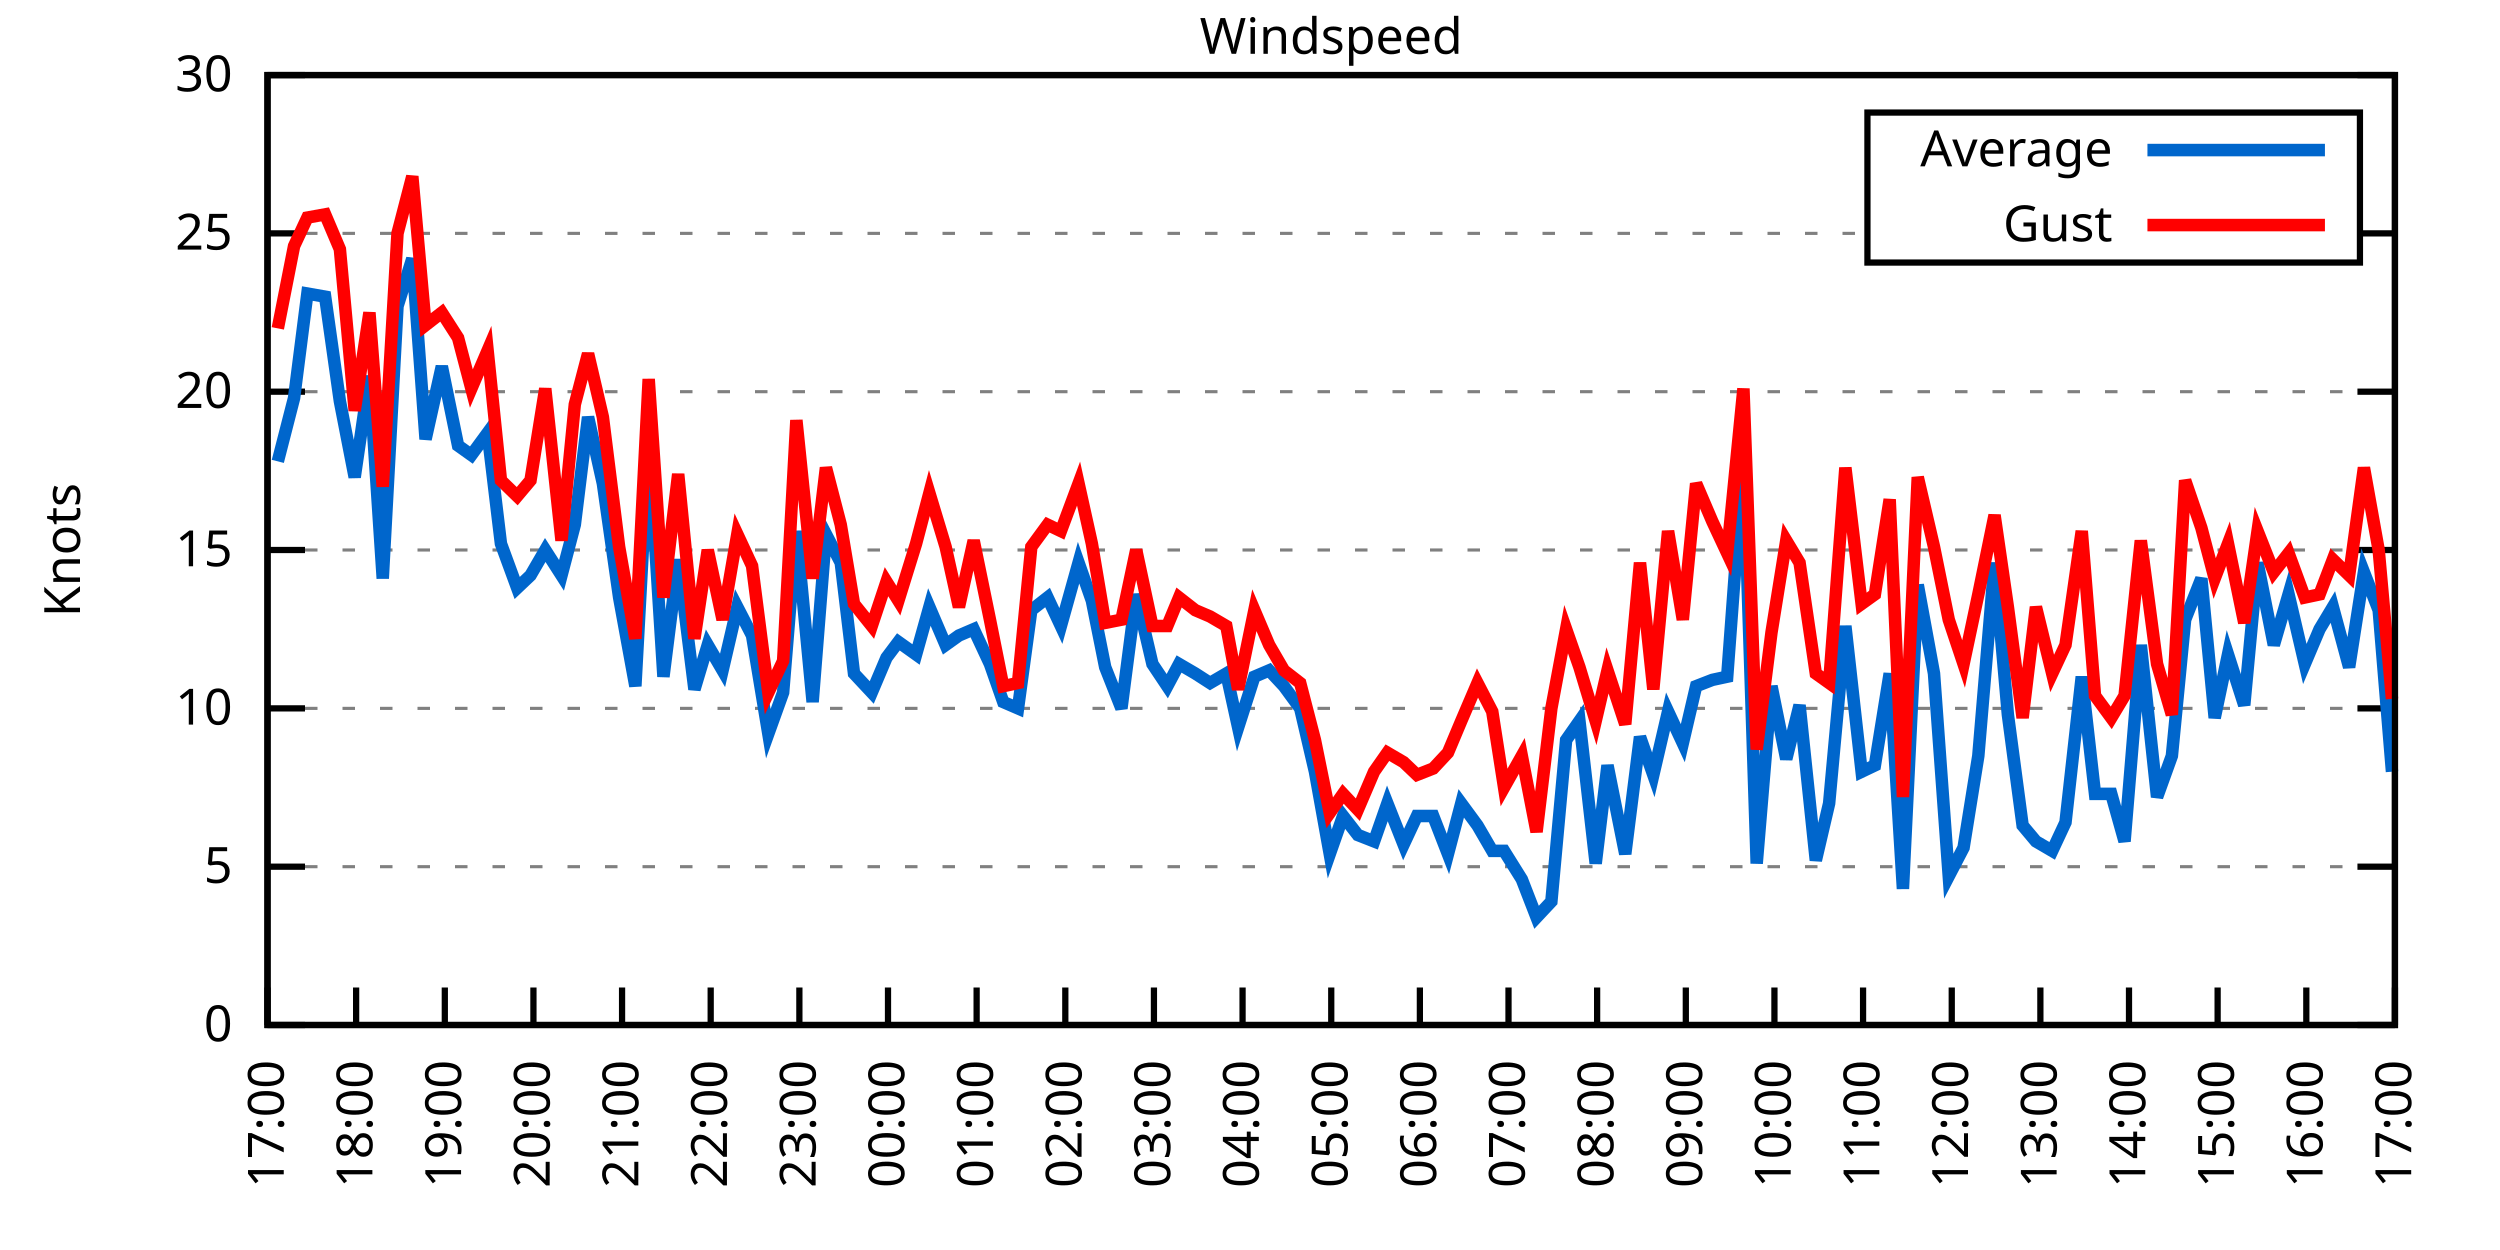
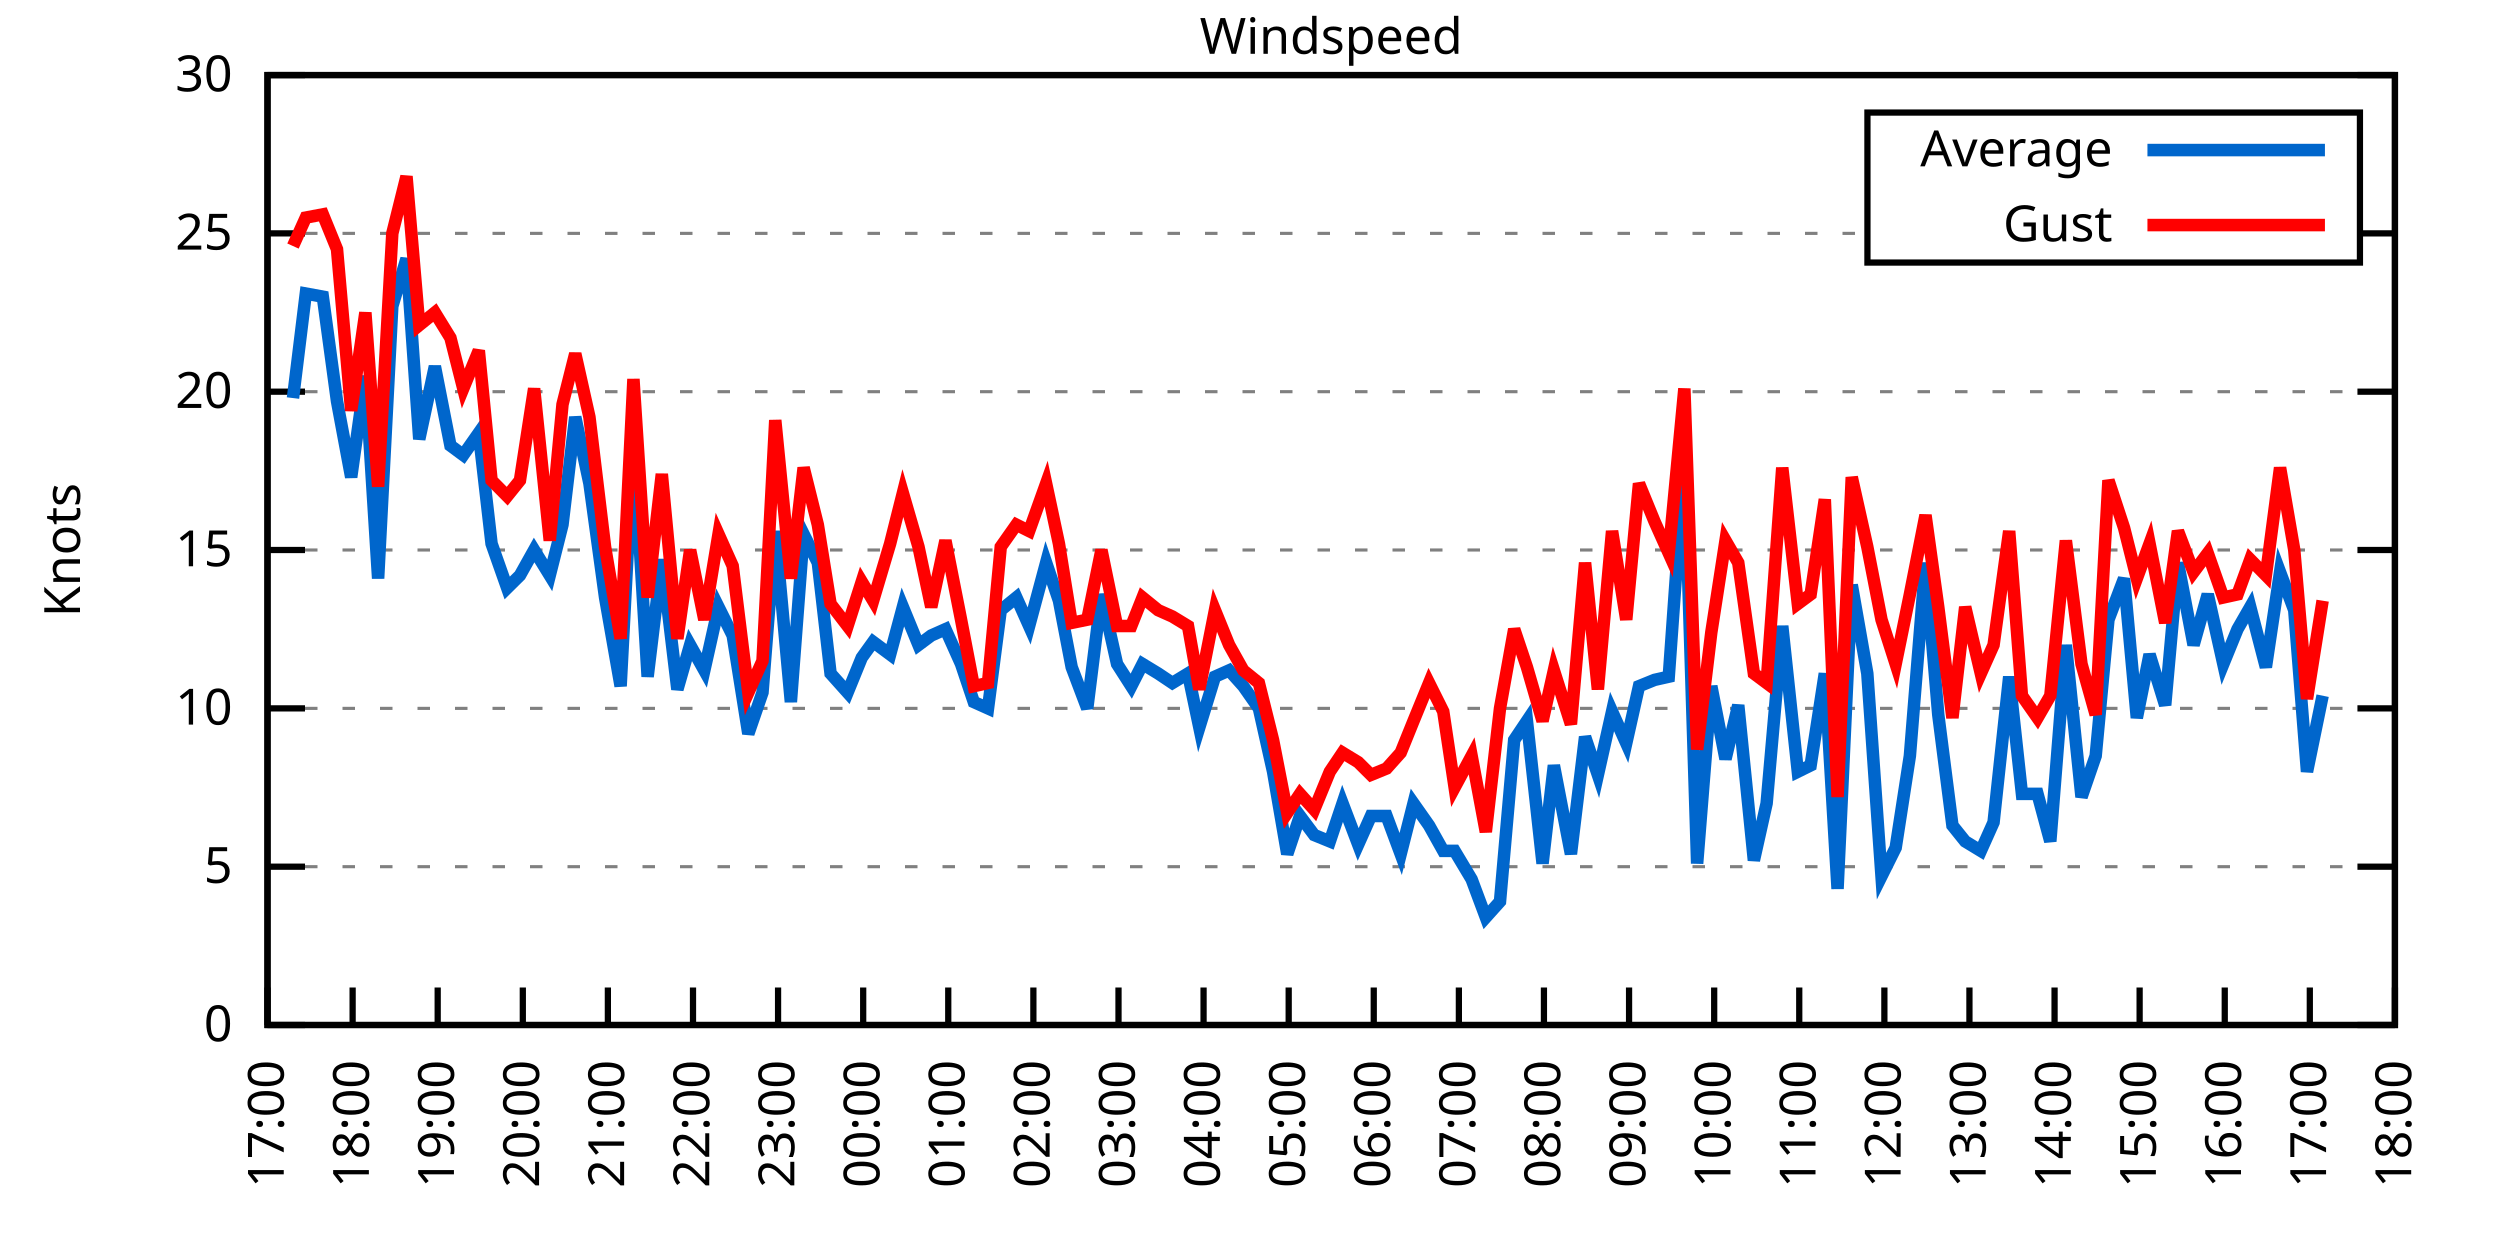
<svg xmlns="http://www.w3.org/2000/svg" xmlns:xlink="http://www.w3.org/1999/xlink" width="400" height="200" viewBox="0 0 400 200">
  <g id="gnuplot_canvas">
    <rect x="0" y="0" width="400" height="200" fill="none" />
    <defs>
      <circle id="gpDot" r="0.5" stroke-width="0.5" stroke="currentColor" />
      <path id="gpPt0" stroke-width="0.333" stroke="currentColor" d="M-1,0 h2 M0,-1 v2" />
      <path id="gpPt1" stroke-width="0.333" stroke="currentColor" d="M-1,-1 L1,1 M1,-1 L-1,1" />
      <path id="gpPt2" stroke-width="0.333" stroke="currentColor" d="M-1,0 L1,0 M0,-1 L0,1 M-1,-1 L1,1 M-1,1 L1,-1" />
      <rect id="gpPt3" stroke-width="0.333" stroke="currentColor" x="-1" y="-1" width="2" height="2" />
      <rect id="gpPt4" stroke-width="0.333" stroke="currentColor" fill="currentColor" x="-1" y="-1" width="2" height="2" />
      <circle id="gpPt5" stroke-width="0.333" stroke="currentColor" cx="0" cy="0" r="1" />
      <use xlink:href="#gpPt5" id="gpPt6" fill="currentColor" stroke="none" />
      <path id="gpPt7" stroke-width="0.333" stroke="currentColor" d="M0,-1.33 L-1.33,0.67 L1.33,0.67 z" />
      <use xlink:href="#gpPt7" id="gpPt8" fill="currentColor" stroke="none" />
      <use xlink:href="#gpPt7" id="gpPt9" stroke="currentColor" transform="rotate(180)" />
      <use xlink:href="#gpPt9" id="gpPt10" fill="currentColor" stroke="none" />
      <use xlink:href="#gpPt3" id="gpPt11" stroke="currentColor" transform="rotate(45)" />
      <use xlink:href="#gpPt11" id="gpPt12" fill="currentColor" stroke="none" />
      <path id="gpPt13" stroke-width="0.333" stroke="currentColor" d="M0,1.330 L1.265,0.411 L0.782,-1.067 L-0.782,-1.076 L-1.265,0.411 z" />
      <use xlink:href="#gpPt13" id="gpPt14" fill="currentColor" stroke="none" />
      <filter id="textbox" filterUnits="objectBoundingBox" x="0" y="0" height="1" width="1">
        <feFlood flood-color="white" flood-opacity="1" result="bgnd" />
        <feComposite in="SourceGraphic" in2="bgnd" operator="atop" />
      </filter>
      <filter id="greybox" filterUnits="objectBoundingBox" x="0" y="0" height="1" width="1">
        <feFlood flood-color="lightgrey" flood-opacity="1" result="grey" />
        <feComposite in="SourceGraphic" in2="grey" operator="atop" />
      </filter>
    </defs>
    <g fill="none" color="white" stroke="currentColor" stroke-width="1.00" stroke-linecap="butt" stroke-linejoin="miter">
</g>
    <g fill="none" color="black" stroke="currentColor" stroke-width="1.00" stroke-linecap="butt" stroke-linejoin="miter">
      <g stroke="none" shape-rendering="crispEdges">
        <polygon fill="rgb(255, 255, 255)" points="42.80,164.00 383.18,164.00 383.18,12.02 42.80,12.02 " />
      </g>
    </g>
    <g fill="none" color="black" stroke="currentColor" stroke-width="1.00" stroke-linecap="butt" stroke-linejoin="miter">
</g>
    <g fill="none" color="black" stroke="black" stroke-width="0.50" stroke-linecap="butt" stroke-linejoin="miter">
</g>
    <g fill="none" color="gray" stroke="currentColor" stroke-width="0.50" stroke-linecap="butt" stroke-linejoin="miter">
      <path stroke="gray" stroke-dasharray="2,4" class="gridline" d="M42.80,164.00 L383.19,164.00  " />
    </g>
    <g fill="none" color="gray" stroke="gray" stroke-width="1.00" stroke-linecap="butt" stroke-linejoin="miter">
</g>
    <g fill="none" color="black" stroke="currentColor" stroke-width="1.00" stroke-linecap="butt" stroke-linejoin="miter">
      <path stroke="black" d="M42.80,164.00 L48.80,164.00 M383.19,164.00 L377.19,164.00  " />
      <g transform="translate(37.20,166.60)" stroke="none" fill="black" font-family="Sans" font-size="8.00" text-anchor="end">
        <text>
          <tspan font-family="Sans"> 0</tspan>
        </text>
      </g>
    </g>
    <g fill="none" color="black" stroke="currentColor" stroke-width="1.00" stroke-linecap="butt" stroke-linejoin="miter">
</g>
    <g fill="none" color="black" stroke="black" stroke-width="0.50" stroke-linecap="butt" stroke-linejoin="miter">
</g>
    <g fill="none" color="gray" stroke="currentColor" stroke-width="0.50" stroke-linecap="butt" stroke-linejoin="miter">
      <path stroke="gray" stroke-dasharray="2,4" class="gridline" d="M42.80,138.67 L383.19,138.67  " />
    </g>
    <g fill="none" color="gray" stroke="gray" stroke-width="1.00" stroke-linecap="butt" stroke-linejoin="miter">
</g>
    <g fill="none" color="black" stroke="currentColor" stroke-width="1.00" stroke-linecap="butt" stroke-linejoin="miter">
      <path stroke="black" d="M42.80,138.67 L48.80,138.67 M383.19,138.67 L377.19,138.67  " />
      <g transform="translate(37.20,141.27)" stroke="none" fill="black" font-family="Sans" font-size="8.00" text-anchor="end">
        <text>
          <tspan font-family="Sans"> 5</tspan>
        </text>
      </g>
    </g>
    <g fill="none" color="black" stroke="currentColor" stroke-width="1.00" stroke-linecap="butt" stroke-linejoin="miter">
</g>
    <g fill="none" color="black" stroke="black" stroke-width="0.50" stroke-linecap="butt" stroke-linejoin="miter">
</g>
    <g fill="none" color="gray" stroke="currentColor" stroke-width="0.50" stroke-linecap="butt" stroke-linejoin="miter">
      <path stroke="gray" stroke-dasharray="2,4" class="gridline" d="M42.80,113.34 L383.19,113.34  " />
    </g>
    <g fill="none" color="gray" stroke="gray" stroke-width="1.00" stroke-linecap="butt" stroke-linejoin="miter">
</g>
    <g fill="none" color="black" stroke="currentColor" stroke-width="1.00" stroke-linecap="butt" stroke-linejoin="miter">
      <path stroke="black" d="M42.80,113.34 L48.80,113.34 M383.19,113.34 L377.19,113.34  " />
      <g transform="translate(37.20,115.94)" stroke="none" fill="black" font-family="Sans" font-size="8.00" text-anchor="end">
        <text>
          <tspan font-family="Sans"> 10</tspan>
        </text>
      </g>
    </g>
    <g fill="none" color="black" stroke="currentColor" stroke-width="1.00" stroke-linecap="butt" stroke-linejoin="miter">
</g>
    <g fill="none" color="black" stroke="black" stroke-width="0.50" stroke-linecap="butt" stroke-linejoin="miter">
</g>
    <g fill="none" color="gray" stroke="currentColor" stroke-width="0.50" stroke-linecap="butt" stroke-linejoin="miter">
      <path stroke="gray" stroke-dasharray="2,4" class="gridline" d="M42.80,88.00 L383.19,88.00  " />
    </g>
    <g fill="none" color="gray" stroke="gray" stroke-width="1.00" stroke-linecap="butt" stroke-linejoin="miter">
</g>
    <g fill="none" color="black" stroke="currentColor" stroke-width="1.00" stroke-linecap="butt" stroke-linejoin="miter">
      <path stroke="black" d="M42.80,88.00 L48.80,88.00 M383.19,88.00 L377.19,88.00  " />
      <g transform="translate(37.20,90.60)" stroke="none" fill="black" font-family="Sans" font-size="8.00" text-anchor="end">
        <text>
          <tspan font-family="Sans"> 15</tspan>
        </text>
      </g>
    </g>
    <g fill="none" color="black" stroke="currentColor" stroke-width="1.00" stroke-linecap="butt" stroke-linejoin="miter">
</g>
    <g fill="none" color="black" stroke="black" stroke-width="0.50" stroke-linecap="butt" stroke-linejoin="miter">
</g>
    <g fill="none" color="gray" stroke="currentColor" stroke-width="0.50" stroke-linecap="butt" stroke-linejoin="miter">
      <path stroke="gray" stroke-dasharray="2,4" class="gridline" d="M42.80,62.67 L383.19,62.67  " />
    </g>
    <g fill="none" color="gray" stroke="gray" stroke-width="1.00" stroke-linecap="butt" stroke-linejoin="miter">
</g>
    <g fill="none" color="black" stroke="currentColor" stroke-width="1.00" stroke-linecap="butt" stroke-linejoin="miter">
      <path stroke="black" d="M42.80,62.67 L48.80,62.67 M383.19,62.67 L377.19,62.67  " />
      <g transform="translate(37.20,65.27)" stroke="none" fill="black" font-family="Sans" font-size="8.00" text-anchor="end">
        <text>
          <tspan font-family="Sans"> 20</tspan>
        </text>
      </g>
    </g>
    <g fill="none" color="black" stroke="currentColor" stroke-width="1.00" stroke-linecap="butt" stroke-linejoin="miter">
</g>
    <g fill="none" color="black" stroke="black" stroke-width="0.50" stroke-linecap="butt" stroke-linejoin="miter">
</g>
    <g fill="none" color="gray" stroke="currentColor" stroke-width="0.50" stroke-linecap="butt" stroke-linejoin="miter">
      <path stroke="gray" stroke-dasharray="2,4" class="gridline" d="M42.80,37.34 L298.79,37.34 M377.59,37.34 L383.19,37.34  " />
    </g>
    <g fill="none" color="gray" stroke="gray" stroke-width="1.00" stroke-linecap="butt" stroke-linejoin="miter">
</g>
    <g fill="none" color="black" stroke="currentColor" stroke-width="1.00" stroke-linecap="butt" stroke-linejoin="miter">
      <path stroke="black" d="M42.80,37.34 L48.80,37.34 M383.19,37.34 L377.19,37.34  " />
      <g transform="translate(37.20,39.94)" stroke="none" fill="black" font-family="Sans" font-size="8.00" text-anchor="end">
        <text>
          <tspan font-family="Sans"> 25</tspan>
        </text>
      </g>
    </g>
    <g fill="none" color="black" stroke="currentColor" stroke-width="1.00" stroke-linecap="butt" stroke-linejoin="miter">
</g>
    <g fill="none" color="black" stroke="black" stroke-width="0.50" stroke-linecap="butt" stroke-linejoin="miter">
</g>
    <g fill="none" color="gray" stroke="currentColor" stroke-width="0.50" stroke-linecap="butt" stroke-linejoin="miter">
      <path stroke="gray" stroke-dasharray="2,4" class="gridline" d="M42.80,12.01 L383.19,12.01  " />
    </g>
    <g fill="none" color="gray" stroke="gray" stroke-width="1.00" stroke-linecap="butt" stroke-linejoin="miter">
</g>
    <g fill="none" color="black" stroke="currentColor" stroke-width="1.00" stroke-linecap="butt" stroke-linejoin="miter">
      <path stroke="black" d="M42.80,12.01 L48.80,12.01 M383.19,12.01 L377.19,12.01  " />
      <g transform="translate(37.20,14.61)" stroke="none" fill="black" font-family="Sans" font-size="8.00" text-anchor="end">
        <text>
          <tspan font-family="Sans"> 30</tspan>
        </text>
      </g>
    </g>
    <g fill="none" color="black" stroke="currentColor" stroke-width="1.00" stroke-linecap="butt" stroke-linejoin="miter">
      <path stroke="black" d="M42.80,164.00 L42.80,158.00  " />
      <g transform="translate(45.40,169.60) rotate(270.00)" stroke="none" fill="black" font-family="Sans" font-size="8.00" text-anchor="end">
        <text>
          <tspan font-family="Sans">17:00</tspan>
        </text>
      </g>
    </g>
    <g fill="none" color="black" stroke="currentColor" stroke-width="1.00" stroke-linecap="butt" stroke-linejoin="miter">
-       <path stroke="black" d="M56.98,164.00 L56.98,158.00  " />
-       <g transform="translate(59.58,169.60) rotate(270.00)" stroke="none" fill="black" font-family="Sans" font-size="8.00" text-anchor="end">
+       <path stroke="black" d="M56.42,164.00 L56.42,158.00  " />
+       <g transform="translate(59.02,169.60) rotate(270.00)" stroke="none" fill="black" font-family="Sans" font-size="8.00" text-anchor="end">
        <text>
          <tspan font-family="Sans">18:00</tspan>
        </text>
      </g>
    </g>
    <g fill="none" color="black" stroke="currentColor" stroke-width="1.00" stroke-linecap="butt" stroke-linejoin="miter">
-       <path stroke="black" d="M71.17,164.00 L71.17,158.00  " />
-       <g transform="translate(73.77,169.60) rotate(270.00)" stroke="none" fill="black" font-family="Sans" font-size="8.00" text-anchor="end">
+       <path stroke="black" d="M70.03,164.00 L70.03,158.00  " />
+       <g transform="translate(72.63,169.60) rotate(270.00)" stroke="none" fill="black" font-family="Sans" font-size="8.00" text-anchor="end">
        <text>
          <tspan font-family="Sans">19:00</tspan>
        </text>
      </g>
    </g>
    <g fill="none" color="black" stroke="currentColor" stroke-width="1.00" stroke-linecap="butt" stroke-linejoin="miter">
-       <path stroke="black" d="M85.35,164.00 L85.35,158.00  " />
-       <g transform="translate(87.95,169.60) rotate(270.00)" stroke="none" fill="black" font-family="Sans" font-size="8.00" text-anchor="end">
+       <path stroke="black" d="M83.65,164.00 L83.65,158.00  " />
+       <g transform="translate(86.25,169.60) rotate(270.00)" stroke="none" fill="black" font-family="Sans" font-size="8.00" text-anchor="end">
        <text>
          <tspan font-family="Sans">20:00</tspan>
        </text>
      </g>
    </g>
    <g fill="none" color="black" stroke="currentColor" stroke-width="1.00" stroke-linecap="butt" stroke-linejoin="miter">
-       <path stroke="black" d="M99.53,164.00 L99.53,158.00  " />
-       <g transform="translate(102.13,169.60) rotate(270.00)" stroke="none" fill="black" font-family="Sans" font-size="8.00" text-anchor="end">
+       <path stroke="black" d="M97.26,164.00 L97.26,158.00  " />
+       <g transform="translate(99.86,169.60) rotate(270.00)" stroke="none" fill="black" font-family="Sans" font-size="8.00" text-anchor="end">
        <text>
          <tspan font-family="Sans">21:00</tspan>
        </text>
      </g>
    </g>
    <g fill="none" color="black" stroke="currentColor" stroke-width="1.00" stroke-linecap="butt" stroke-linejoin="miter">
-       <path stroke="black" d="M113.71,164.00 L113.71,158.00  " />
-       <g transform="translate(116.31,169.60) rotate(270.00)" stroke="none" fill="black" font-family="Sans" font-size="8.00" text-anchor="end">
+       <path stroke="black" d="M110.88,164.00 L110.88,158.00  " />
+       <g transform="translate(113.48,169.60) rotate(270.00)" stroke="none" fill="black" font-family="Sans" font-size="8.00" text-anchor="end">
        <text>
          <tspan font-family="Sans">22:00</tspan>
        </text>
      </g>
    </g>
    <g fill="none" color="black" stroke="currentColor" stroke-width="1.00" stroke-linecap="butt" stroke-linejoin="miter">
-       <path stroke="black" d="M127.90,164.00 L127.90,158.00  " />
-       <g transform="translate(130.50,169.60) rotate(270.00)" stroke="none" fill="black" font-family="Sans" font-size="8.00" text-anchor="end">
+       <path stroke="black" d="M124.49,164.00 L124.49,158.00  " />
+       <g transform="translate(127.09,169.60) rotate(270.00)" stroke="none" fill="black" font-family="Sans" font-size="8.00" text-anchor="end">
        <text>
          <tspan font-family="Sans">23:00</tspan>
        </text>
      </g>
    </g>
    <g fill="none" color="black" stroke="currentColor" stroke-width="1.00" stroke-linecap="butt" stroke-linejoin="miter">
-       <path stroke="black" d="M142.08,164.00 L142.08,158.00  " />
-       <g transform="translate(144.68,169.60) rotate(270.00)" stroke="none" fill="black" font-family="Sans" font-size="8.00" text-anchor="end">
+       <path stroke="black" d="M138.11,164.00 L138.11,158.00  " />
+       <g transform="translate(140.71,169.60) rotate(270.00)" stroke="none" fill="black" font-family="Sans" font-size="8.00" text-anchor="end">
        <text>
          <tspan font-family="Sans">00:00</tspan>
        </text>
      </g>
    </g>
    <g fill="none" color="black" stroke="currentColor" stroke-width="1.00" stroke-linecap="butt" stroke-linejoin="miter">
-       <path stroke="black" d="M156.26,164.00 L156.26,158.00  " />
-       <g transform="translate(158.86,169.60) rotate(270.00)" stroke="none" fill="black" font-family="Sans" font-size="8.00" text-anchor="end">
+       <path stroke="black" d="M151.72,164.00 L151.72,158.00  " />
+       <g transform="translate(154.32,169.60) rotate(270.00)" stroke="none" fill="black" font-family="Sans" font-size="8.00" text-anchor="end">
        <text>
          <tspan font-family="Sans">01:00</tspan>
        </text>
      </g>
    </g>
    <g fill="none" color="black" stroke="currentColor" stroke-width="1.00" stroke-linecap="butt" stroke-linejoin="miter">
-       <path stroke="black" d="M170.45,164.00 L170.45,158.00  " />
-       <g transform="translate(173.05,169.60) rotate(270.00)" stroke="none" fill="black" font-family="Sans" font-size="8.00" text-anchor="end">
+       <path stroke="black" d="M165.34,164.00 L165.34,158.00  " />
+       <g transform="translate(167.94,169.60) rotate(270.00)" stroke="none" fill="black" font-family="Sans" font-size="8.00" text-anchor="end">
        <text>
          <tspan font-family="Sans">02:00</tspan>
        </text>
      </g>
    </g>
    <g fill="none" color="black" stroke="currentColor" stroke-width="1.00" stroke-linecap="butt" stroke-linejoin="miter">
-       <path stroke="black" d="M184.63,164.00 L184.63,158.00  " />
-       <g transform="translate(187.23,169.60) rotate(270.00)" stroke="none" fill="black" font-family="Sans" font-size="8.00" text-anchor="end">
+       <path stroke="black" d="M178.96,164.00 L178.96,158.00  " />
+       <g transform="translate(181.56,169.60) rotate(270.00)" stroke="none" fill="black" font-family="Sans" font-size="8.00" text-anchor="end">
        <text>
          <tspan font-family="Sans">03:00</tspan>
        </text>
      </g>
    </g>
    <g fill="none" color="black" stroke="currentColor" stroke-width="1.00" stroke-linecap="butt" stroke-linejoin="miter">
-       <path stroke="black" d="M198.81,164.00 L198.81,158.00  " />
-       <g transform="translate(201.41,169.60) rotate(270.00)" stroke="none" fill="black" font-family="Sans" font-size="8.00" text-anchor="end">
+       <path stroke="black" d="M192.57,164.00 L192.57,158.00  " />
+       <g transform="translate(195.17,169.60) rotate(270.00)" stroke="none" fill="black" font-family="Sans" font-size="8.00" text-anchor="end">
        <text>
          <tspan font-family="Sans">04:00</tspan>
        </text>
      </g>
    </g>
    <g fill="none" color="black" stroke="currentColor" stroke-width="1.00" stroke-linecap="butt" stroke-linejoin="miter">
-       <path stroke="black" d="M213.00,164.00 L213.00,158.00  " />
-       <g transform="translate(215.60,169.60) rotate(270.00)" stroke="none" fill="black" font-family="Sans" font-size="8.00" text-anchor="end">
+       <path stroke="black" d="M206.19,164.00 L206.19,158.00  " />
+       <g transform="translate(208.79,169.60) rotate(270.00)" stroke="none" fill="black" font-family="Sans" font-size="8.00" text-anchor="end">
        <text>
          <tspan font-family="Sans">05:00</tspan>
        </text>
      </g>
    </g>
    <g fill="none" color="black" stroke="currentColor" stroke-width="1.00" stroke-linecap="butt" stroke-linejoin="miter">
-       <path stroke="black" d="M227.18,164.00 L227.18,158.00  " />
-       <g transform="translate(229.78,169.60) rotate(270.00)" stroke="none" fill="black" font-family="Sans" font-size="8.00" text-anchor="end">
+       <path stroke="black" d="M219.80,164.00 L219.80,158.00  " />
+       <g transform="translate(222.40,169.60) rotate(270.00)" stroke="none" fill="black" font-family="Sans" font-size="8.00" text-anchor="end">
        <text>
          <tspan font-family="Sans">06:00</tspan>
        </text>
      </g>
    </g>
    <g fill="none" color="black" stroke="currentColor" stroke-width="1.00" stroke-linecap="butt" stroke-linejoin="miter">
-       <path stroke="black" d="M241.36,164.00 L241.36,158.00  " />
-       <g transform="translate(243.96,169.60) rotate(270.00)" stroke="none" fill="black" font-family="Sans" font-size="8.00" text-anchor="end">
+       <path stroke="black" d="M233.42,164.00 L233.42,158.00  " />
+       <g transform="translate(236.02,169.60) rotate(270.00)" stroke="none" fill="black" font-family="Sans" font-size="8.00" text-anchor="end">
        <text>
          <tspan font-family="Sans">07:00</tspan>
        </text>
      </g>
    </g>
    <g fill="none" color="black" stroke="currentColor" stroke-width="1.00" stroke-linecap="butt" stroke-linejoin="miter">
-       <path stroke="black" d="M255.54,164.00 L255.54,158.00  " />
-       <g transform="translate(258.14,169.60) rotate(270.00)" stroke="none" fill="black" font-family="Sans" font-size="8.00" text-anchor="end">
+       <path stroke="black" d="M247.03,164.00 L247.03,158.00  " />
+       <g transform="translate(249.63,169.60) rotate(270.00)" stroke="none" fill="black" font-family="Sans" font-size="8.00" text-anchor="end">
        <text>
          <tspan font-family="Sans">08:00</tspan>
        </text>
      </g>
    </g>
    <g fill="none" color="black" stroke="currentColor" stroke-width="1.00" stroke-linecap="butt" stroke-linejoin="miter">
-       <path stroke="black" d="M269.73,164.00 L269.73,158.00  " />
-       <g transform="translate(272.33,169.60) rotate(270.00)" stroke="none" fill="black" font-family="Sans" font-size="8.00" text-anchor="end">
+       <path stroke="black" d="M260.65,164.00 L260.65,158.00  " />
+       <g transform="translate(263.25,169.60) rotate(270.00)" stroke="none" fill="black" font-family="Sans" font-size="8.00" text-anchor="end">
        <text>
          <tspan font-family="Sans">09:00</tspan>
        </text>
      </g>
    </g>
    <g fill="none" color="black" stroke="currentColor" stroke-width="1.00" stroke-linecap="butt" stroke-linejoin="miter">
-       <path stroke="black" d="M283.91,164.00 L283.91,158.00  " />
-       <g transform="translate(286.51,169.60) rotate(270.00)" stroke="none" fill="black" font-family="Sans" font-size="8.00" text-anchor="end">
+       <path stroke="black" d="M274.27,164.00 L274.27,158.00  " />
+       <g transform="translate(276.87,169.60) rotate(270.00)" stroke="none" fill="black" font-family="Sans" font-size="8.00" text-anchor="end">
        <text>
          <tspan font-family="Sans">10:00</tspan>
        </text>
      </g>
    </g>
    <g fill="none" color="black" stroke="currentColor" stroke-width="1.00" stroke-linecap="butt" stroke-linejoin="miter">
-       <path stroke="black" d="M298.09,164.00 L298.09,158.00  " />
-       <g transform="translate(300.69,169.60) rotate(270.00)" stroke="none" fill="black" font-family="Sans" font-size="8.00" text-anchor="end">
+       <path stroke="black" d="M287.88,164.00 L287.88,158.00  " />
+       <g transform="translate(290.48,169.60) rotate(270.00)" stroke="none" fill="black" font-family="Sans" font-size="8.00" text-anchor="end">
        <text>
          <tspan font-family="Sans">11:00</tspan>
        </text>
      </g>
    </g>
    <g fill="none" color="black" stroke="currentColor" stroke-width="1.00" stroke-linecap="butt" stroke-linejoin="miter">
-       <path stroke="black" d="M312.28,164.00 L312.28,158.00  " />
-       <g transform="translate(314.88,169.60) rotate(270.00)" stroke="none" fill="black" font-family="Sans" font-size="8.00" text-anchor="end">
+       <path stroke="black" d="M301.50,164.00 L301.50,158.00  " />
+       <g transform="translate(304.10,169.60) rotate(270.00)" stroke="none" fill="black" font-family="Sans" font-size="8.00" text-anchor="end">
        <text>
          <tspan font-family="Sans">12:00</tspan>
        </text>
      </g>
    </g>
    <g fill="none" color="black" stroke="currentColor" stroke-width="1.00" stroke-linecap="butt" stroke-linejoin="miter">
-       <path stroke="black" d="M326.46,164.00 L326.46,158.00  " />
-       <g transform="translate(329.06,169.60) rotate(270.00)" stroke="none" fill="black" font-family="Sans" font-size="8.00" text-anchor="end">
+       <path stroke="black" d="M315.11,164.00 L315.11,158.00  " />
+       <g transform="translate(317.71,169.60) rotate(270.00)" stroke="none" fill="black" font-family="Sans" font-size="8.00" text-anchor="end">
        <text>
          <tspan font-family="Sans">13:00</tspan>
        </text>
      </g>
    </g>
    <g fill="none" color="black" stroke="currentColor" stroke-width="1.00" stroke-linecap="butt" stroke-linejoin="miter">
-       <path stroke="black" d="M340.64,164.00 L340.64,158.00  " />
-       <g transform="translate(343.24,169.60) rotate(270.00)" stroke="none" fill="black" font-family="Sans" font-size="8.00" text-anchor="end">
+       <path stroke="black" d="M328.73,164.00 L328.73,158.00  " />
+       <g transform="translate(331.33,169.60) rotate(270.00)" stroke="none" fill="black" font-family="Sans" font-size="8.00" text-anchor="end">
        <text>
          <tspan font-family="Sans">14:00</tspan>
        </text>
      </g>
    </g>
    <g fill="none" color="black" stroke="currentColor" stroke-width="1.00" stroke-linecap="butt" stroke-linejoin="miter">
-       <path stroke="black" d="M354.82,164.00 L354.82,158.00  " />
-       <g transform="translate(357.42,169.60) rotate(270.00)" stroke="none" fill="black" font-family="Sans" font-size="8.00" text-anchor="end">
+       <path stroke="black" d="M342.34,164.00 L342.34,158.00  " />
+       <g transform="translate(344.94,169.60) rotate(270.00)" stroke="none" fill="black" font-family="Sans" font-size="8.00" text-anchor="end">
        <text>
          <tspan font-family="Sans">15:00</tspan>
        </text>
      </g>
    </g>
    <g fill="none" color="black" stroke="currentColor" stroke-width="1.00" stroke-linecap="butt" stroke-linejoin="miter">
-       <path stroke="black" d="M369.01,164.00 L369.01,158.00  " />
-       <g transform="translate(371.61,169.60) rotate(270.00)" stroke="none" fill="black" font-family="Sans" font-size="8.00" text-anchor="end">
+       <path stroke="black" d="M355.96,164.00 L355.96,158.00  " />
+       <g transform="translate(358.56,169.60) rotate(270.00)" stroke="none" fill="black" font-family="Sans" font-size="8.00" text-anchor="end">
        <text>
          <tspan font-family="Sans">16:00</tspan>
+         </text>
+       </g>
+     </g>
+     <g fill="none" color="black" stroke="currentColor" stroke-width="1.00" stroke-linecap="butt" stroke-linejoin="miter">
+       <path stroke="black" d="M369.57,164.00 L369.57,158.00  " />
+       <g transform="translate(372.17,169.60) rotate(270.00)" stroke="none" fill="black" font-family="Sans" font-size="8.00" text-anchor="end">
+         <text>
+           <tspan font-family="Sans">17:00</tspan>
        </text>
      </g>
    </g>
    <g fill="none" color="black" stroke="currentColor" stroke-width="1.00" stroke-linecap="butt" stroke-linejoin="miter">
      <path stroke="black" d="M383.19,164.00 L383.19,158.00  " />
      <g transform="translate(385.79,169.60) rotate(270.00)" stroke="none" fill="black" font-family="Sans" font-size="8.00" text-anchor="end">
        <text>
-           <tspan font-family="Sans">17:00</tspan>
+           <tspan font-family="Sans">18:00</tspan>
        </text>
      </g>
    </g>
    <g fill="none" color="black" stroke="currentColor" stroke-width="1.00" stroke-linecap="butt" stroke-linejoin="miter">
</g>
    <g fill="none" color="black" stroke="currentColor" stroke-width="1.00" stroke-linecap="butt" stroke-linejoin="miter">
      <path stroke="black" d="M42.80,12.01 L42.80,164.00 L383.19,164.00 L383.19,12.01 L42.80,12.01 Z  " />
    </g>
    <g fill="none" color="black" stroke="currentColor" stroke-width="1.00" stroke-linecap="butt" stroke-linejoin="miter">
</g>
    <g fill="none" color="black" stroke="currentColor" stroke-width="1.00" stroke-linecap="butt" stroke-linejoin="miter">
      <path stroke="black" d="M298.79,42.01 L298.79,18.01 L377.59,18.01 L377.59,42.01 L298.79,42.01 Z  " />
    </g>
    <g id="Windspeed_plot_1">
      <g fill="none" color="white" stroke="black" stroke-width="2.00" stroke-linecap="butt" stroke-linejoin="miter">
</g>
      <g fill="none" color="black" stroke="currentColor" stroke-width="2.00" stroke-linecap="butt" stroke-linejoin="miter">
        <g transform="translate(337.99,26.61)" stroke="none" fill="black" font-family="Sans" font-size="8.00" text-anchor="end">
          <text>
            <tspan font-family="Sans">Average</tspan>
          </text>
        </g>
      </g>
      <g fill="none" color="black" stroke="currentColor" stroke-width="2.00" stroke-linecap="butt" stroke-linejoin="miter">
-         <path stroke="rgb(  0, 102, 204)" d="M343.59,24.01 L371.99,24.01 M44.45,73.82 L47.05,63.69 L49.18,46.97 L52.02,47.47 L54.38,64.19 L56.75,76.35   L59.11,60.14 L61.24,92.56 L63.60,48.99 L65.97,41.39 L68.09,70.27 L70.69,58.62 L73.29,71.29 L75.42,72.81   L78.02,69.26 L80.15,86.99 L82.75,94.08 L84.88,92.06 L87.24,88.00 L89.84,92.06 L91.97,83.95 L94.09,66.73   L96.46,77.37 L99.06,95.60 L101.66,109.79 L103.79,70.78 L106.15,108.27 L108.51,89.52 L111.11,110.30 L113.24,103.20   L115.61,107.26 L117.97,97.12 L120.33,101.68 L122.93,117.39 L125.30,110.80 L127.42,84.97 L130.02,112.32 L132.15,85.47   L134.52,90.03 L136.64,107.76 L139.48,110.80 L141.84,105.23 L143.74,102.70 L146.57,104.72 L148.70,97.12 L151.30,103.20   L153.43,101.68 L155.79,100.67 L158.39,106.24 L160.52,112.32 L162.88,113.34 L165.01,97.63 L167.61,95.60 L169.74,100.16   L172.57,90.03 L174.70,96.11 L176.83,106.75 L179.43,113.34 L181.79,95.10 L184.39,106.24 L186.76,109.79 L188.65,106.24   L191.25,107.76 L193.61,109.28 L196.21,107.76 L198.10,116.38 L200.70,108.27 L203.07,107.26 L205.43,109.79 L208.03,113.34   L210.39,123.47 L212.76,136.64 L214.89,130.56 L217.25,133.60 L219.85,134.62 L221.98,128.54 L224.58,135.12 L226.71,130.56   L229.31,130.56 L231.67,136.64 L233.80,128.54 L236.40,132.08 L238.76,136.14 L240.65,136.14 L243.49,140.69 L245.85,146.77   L248.22,144.24 L250.58,118.40 L252.71,115.36 L255.31,138.16 L257.20,122.46 L260.04,136.64 L262.40,117.90 L264.53,123.98   L266.89,113.84 L269.25,118.91 L271.38,109.79 L273.98,108.78 L276.35,108.27 L278.95,73.31 L281.07,138.16 L283.44,109.79   L285.80,121.44 L287.93,112.83 L290.53,137.66 L292.66,128.54 L295.26,100.16 L297.86,123.47 L299.98,122.46 L302.35,107.76   L304.47,142.21 L306.84,93.58 L309.44,107.76 L311.80,140.19 L314.17,135.63 L316.53,120.94 L319.13,90.03 L321.26,114.35   L323.62,132.08 L325.75,134.62 L328.35,136.14 L330.48,131.58 L333.08,108.27 L335.20,127.02 L337.80,127.02 L339.93,134.62   L342.53,103.20 L345.13,127.52 L347.50,120.94 L349.62,99.15 L352.22,92.56 L354.35,114.86 L356.48,104.72 L359.08,112.83   L361.21,90.03 L363.81,103.20 L366.17,95.10 L368.77,106.24 L371.13,100.67 L373.26,97.12 L375.86,106.75 L378.23,91.55   L380.59,97.63 L382.72,123.47  " />
+         <path stroke="rgb(  0, 102, 204)" d="M343.59,24.01 L371.99,24.01 M46.88,63.69 L48.93,46.97 L51.65,47.47 L53.92,64.19 L56.19,76.35 L58.46,60.14   L60.50,92.56 L62.77,48.99 L65.04,41.39 L67.08,70.27 L69.58,58.62 L72.07,71.29 L74.12,72.81 L76.61,69.26   L78.65,86.99 L81.15,94.08 L83.19,92.06 L85.46,88.00 L87.96,92.06 L90.00,83.95 L92.04,66.73 L94.31,77.37   L96.81,95.60 L99.30,109.79 L101.35,70.78 L103.62,108.27 L105.89,89.52 L108.38,110.30 L110.42,103.20 L112.69,107.26   L114.96,97.12 L117.23,101.68 L119.73,117.39 L122.00,110.80 L124.04,84.97 L126.54,112.32 L128.58,85.47 L130.85,90.03   L132.89,107.76 L135.61,110.80 L137.88,105.23 L139.70,102.70 L142.42,104.72 L144.46,97.12 L146.96,103.20 L149.00,101.68   L151.27,100.67 L153.77,106.24 L155.81,112.32 L158.08,113.34 L160.12,97.63 L162.62,95.60 L164.66,100.16 L167.38,90.03   L169.43,96.11 L171.47,106.75 L173.96,113.34 L176.23,95.10 L178.73,106.24 L181.00,109.79 L182.81,106.24 L185.31,107.76   L187.58,109.28 L190.08,107.76 L191.89,116.38 L194.39,108.27 L196.66,107.26 L198.93,109.79 L201.42,113.34 L203.69,123.47   L205.96,136.64 L208.00,130.56 L210.27,133.60 L212.77,134.62 L214.81,128.54 L217.31,135.12 L219.35,130.56 L221.85,130.56   L224.11,136.64 L226.16,128.54 L228.65,132.08 L230.92,136.14 L232.74,136.14 L235.46,140.69 L237.73,146.77 L240.00,144.24   L242.27,118.40 L244.31,115.36 L246.81,138.16 L248.62,122.46 L251.35,136.64 L253.61,117.90 L255.66,123.98 L257.93,113.84   L260.20,118.91 L262.24,109.79 L264.73,108.78 L267.00,108.27 L269.50,73.31 L271.54,138.16 L273.81,109.79 L276.08,121.44   L278.12,112.83 L280.62,137.66 L282.66,128.54 L285.16,100.16 L287.65,123.47 L289.70,122.46 L291.97,107.76 L294.01,142.21   L296.28,93.58 L298.77,107.76 L301.04,140.19 L303.31,135.63 L305.58,120.94 L308.08,90.03 L310.12,114.35 L312.39,132.08   L314.43,134.62 L316.93,136.14 L318.97,131.58 L321.47,108.27 L323.51,127.02 L326.00,127.02 L328.05,134.62 L330.54,103.20   L333.04,127.52 L335.31,120.94 L337.35,99.15 L339.85,92.56 L341.89,114.86 L343.93,104.72 L346.43,112.83 L348.47,90.03   L350.97,103.20 L353.24,95.10 L355.73,106.24 L358.00,100.67 L360.04,97.12 L362.54,106.75 L364.81,91.55 L367.08,97.63   L369.12,123.47 L371.62,111.31  " />
      </g>
    </g>
    <g id="Windspeed_plot_2">
      <g fill="none" color="black" stroke="currentColor" stroke-width="2.00" stroke-linecap="butt" stroke-linejoin="miter">
        <g transform="translate(337.99,38.61)" stroke="none" fill="black" font-family="Sans" font-size="8.00" text-anchor="end">
          <text>
            <tspan font-family="Sans">Gust</tspan>
          </text>
        </g>
      </g>
      <g fill="none" color="black" stroke="currentColor" stroke-width="2.00" stroke-linecap="butt" stroke-linejoin="miter">
-         <path stroke="rgb(255,   0,   0)" d="M343.59,36.01 L371.99,36.01 M44.45,52.54 L47.05,39.37 L49.18,34.81 L52.02,34.30 L54.38,39.87 L56.75,65.71   L59.11,50.01 L61.24,77.87 L63.60,37.34 L65.97,28.22 L68.09,52.03 L70.69,50.01 L73.29,54.06 L75.42,62.17   L78.02,56.09 L80.15,76.86 L82.75,79.39 L84.88,76.86 L87.24,62.17 L89.84,86.49 L91.97,64.70 L94.09,56.59   L96.46,66.73 L99.06,87.50 L101.66,102.19 L103.79,60.65 L106.15,95.60 L108.51,75.85 L111.11,102.19 L113.24,88.00   L115.61,99.15 L117.97,85.47 L120.33,90.54 L122.93,110.80 L125.30,105.74 L127.42,67.23 L130.02,92.56 L132.15,74.83   L134.52,83.95 L136.64,96.62 L139.48,100.16 L141.84,93.07 L143.74,96.11 L146.57,86.99 L148.70,78.89 L151.30,87.50   L153.43,97.12 L155.79,86.49 L158.39,99.15 L160.52,109.79 L162.88,109.28 L165.01,87.50 L167.61,83.95 L169.74,84.97   L172.57,77.37 L174.70,86.99 L176.83,99.66 L179.43,99.15 L181.79,88.00 L184.39,100.16 L186.76,100.16 L188.65,95.60   L191.25,97.63 L193.61,98.64 L196.21,100.16 L198.10,110.30 L200.70,97.63 L203.07,103.20 L205.43,107.26 L208.03,109.28   L210.39,118.40 L212.76,130.06 L214.89,127.02 L217.25,129.55 L219.85,123.47 L221.98,120.43 L224.58,121.95 L226.71,123.98   L229.31,122.96 L231.67,120.43 L233.80,115.36 L236.40,109.28 L238.76,113.84 L240.65,126.00 L243.49,120.94 L245.85,133.10   L248.22,113.34 L250.58,100.67 L252.71,106.75 L255.31,115.36 L257.20,107.26 L260.04,115.87 L262.40,90.03 L264.53,110.30   L266.89,84.97 L269.25,99.15 L271.38,77.37 L273.98,83.45 L276.35,88.51 L278.95,62.17 L281.07,119.92 L283.44,101.18   L285.80,86.49 L287.93,90.03 L290.53,107.76 L292.66,109.28 L295.26,74.83 L297.86,96.62 L299.98,95.10 L302.35,79.90   L304.47,127.52 L306.84,76.35 L309.44,87.50 L311.80,99.15 L314.17,106.24 L316.53,95.10 L319.13,82.43 L321.26,97.12   L323.62,114.86 L325.75,97.12 L328.35,107.76 L330.48,103.20 L333.08,84.97 L335.20,111.31 L337.80,114.86 L339.93,111.31   L342.53,86.49 L345.13,106.24 L347.50,114.35 L349.62,76.86 L352.22,84.46 L354.35,92.56 L356.48,86.99 L359.08,99.66   L361.21,84.97 L363.81,91.55 L366.17,88.51 L368.77,95.60 L371.13,95.10 L373.26,89.52 L375.86,92.06 L378.23,74.83   L380.59,88.00 L382.72,111.82  " />
+         <path stroke="rgb(255,   0,   0)" d="M343.59,36.01 L371.99,36.01 M46.88,39.37 L48.93,34.81 L51.65,34.30 L53.92,39.87 L56.19,65.71 L58.46,50.01   L60.50,77.87 L62.77,37.34 L65.04,28.22 L67.08,52.03 L69.58,50.01 L72.07,54.06 L74.12,62.17 L76.61,56.09   L78.65,76.86 L81.15,79.39 L83.19,76.86 L85.46,62.17 L87.96,86.49 L90.00,64.70 L92.04,56.59 L94.31,66.73   L96.81,87.50 L99.30,102.19 L101.35,60.65 L103.62,95.60 L105.89,75.85 L108.38,102.19 L110.42,88.00 L112.69,99.15   L114.96,85.47 L117.23,90.54 L119.73,110.80 L122.00,105.74 L124.04,67.23 L126.54,92.56 L128.58,74.83 L130.85,83.95   L132.89,96.62 L135.61,100.16 L137.88,93.07 L139.70,96.11 L142.42,86.99 L144.46,78.89 L146.96,87.50 L149.00,97.12   L151.27,86.49 L153.77,99.15 L155.81,109.79 L158.08,109.28 L160.12,87.50 L162.62,83.95 L164.66,84.97 L167.38,77.37   L169.43,86.99 L171.47,99.66 L173.96,99.15 L176.23,88.00 L178.73,100.16 L181.00,100.16 L182.81,95.60 L185.31,97.63   L187.58,98.64 L190.08,100.16 L191.89,110.30 L194.39,97.63 L196.66,103.20 L198.93,107.26 L201.42,109.28 L203.69,118.40   L205.96,130.06 L208.00,127.02 L210.27,129.55 L212.77,123.47 L214.81,120.43 L217.31,121.95 L219.35,123.98 L221.85,122.96   L224.11,120.43 L226.16,115.36 L228.65,109.28 L230.92,113.84 L232.74,126.00 L235.46,120.94 L237.73,133.10 L240.00,113.34   L242.27,100.67 L244.31,106.75 L246.81,115.36 L248.62,107.26 L251.35,115.87 L253.61,90.03 L255.66,110.30 L257.93,84.97   L260.20,99.15 L262.24,77.37 L264.73,83.45 L267.00,88.51 L269.50,62.17 L271.54,119.92 L273.81,101.18 L276.08,86.49   L278.12,90.03 L280.62,107.76 L282.66,109.28 L285.16,74.83 L287.65,96.62 L289.70,95.10 L291.97,79.90 L294.01,127.52   L296.28,76.35 L298.77,87.50 L301.04,99.15 L303.31,106.24 L305.58,95.10 L308.08,82.43 L310.12,97.12 L312.39,114.86   L314.43,97.12 L316.93,107.76 L318.97,103.20 L321.47,84.97 L323.51,111.31 L326.00,114.86 L328.05,111.31 L330.54,86.49   L333.04,106.24 L335.31,114.35 L337.35,76.86 L339.85,84.46 L341.89,92.56 L343.93,86.99 L346.43,99.66 L348.47,84.97   L350.97,91.55 L353.24,88.51 L355.73,95.60 L358.00,95.10 L360.04,89.52 L362.54,92.06 L364.81,74.83 L367.08,88.00   L369.12,111.82 L371.62,96.11  " />
      </g>
    </g>
    <g fill="none" color="black" stroke="currentColor" stroke-width="2.00" stroke-linecap="butt" stroke-linejoin="miter">
</g>
    <g fill="none" color="black" stroke="black" stroke-width="1.00" stroke-linecap="butt" stroke-linejoin="miter">
</g>
    <g fill="none" color="black" stroke="currentColor" stroke-width="1.00" stroke-linecap="butt" stroke-linejoin="miter">
      <path stroke="black" d="M42.80,12.01 L42.80,164.00 L383.19,164.00 L383.19,12.01 L42.80,12.01 Z  " />
      <g transform="translate(12.80,88.01) rotate(270.00)" stroke="none" fill="black" font-family="Sans" font-size="8.00" text-anchor="middle">
        <text>
          <tspan font-family="Sans">Knots</tspan>
        </text>
      </g>
    </g>
    <g fill="none" color="black" stroke="currentColor" stroke-width="1.00" stroke-linecap="butt" stroke-linejoin="miter">
</g>
    <g fill="none" color="black" stroke="currentColor" stroke-width="1.00" stroke-linecap="butt" stroke-linejoin="miter">
      <g transform="translate(212.99,8.61)" stroke="none" fill="black" font-family="Sans" font-size="8.00" text-anchor="middle">
        <text>
          <tspan font-family="Sans">Windspeed</tspan>
        </text>
      </g>
    </g>
    <g fill="none" color="black" stroke="currentColor" stroke-width="1.00" stroke-linecap="butt" stroke-linejoin="miter">
</g>
  </g>
</svg>
